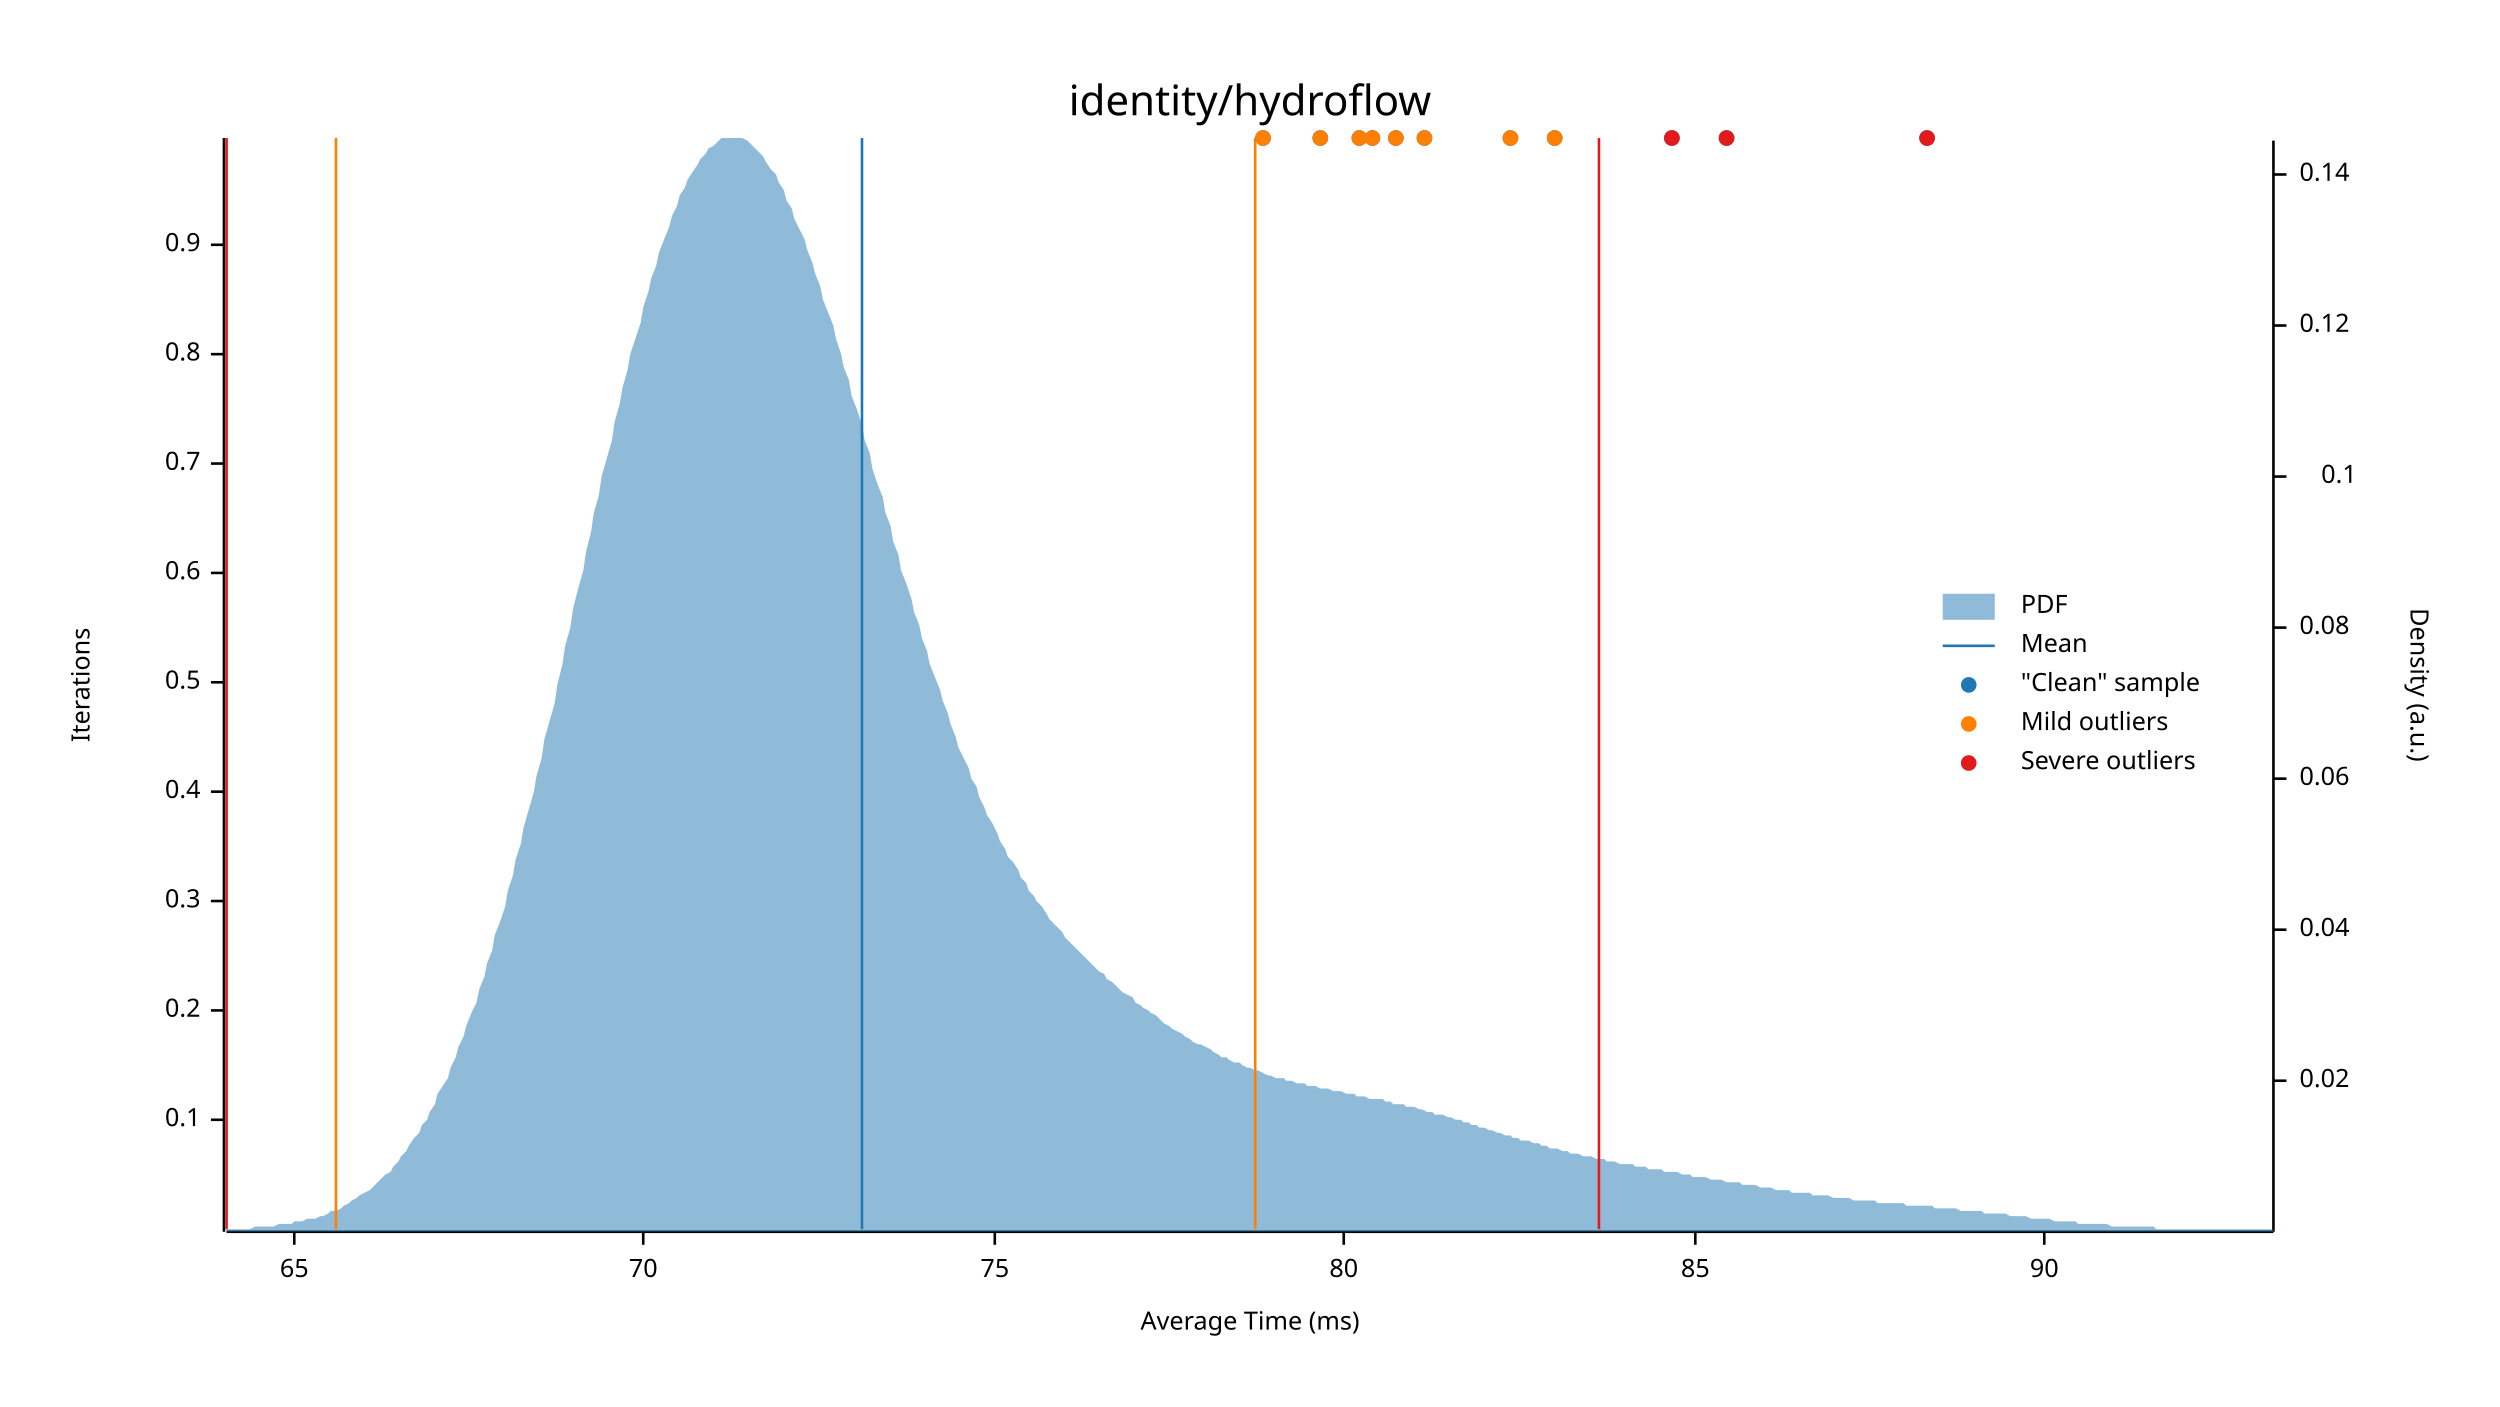
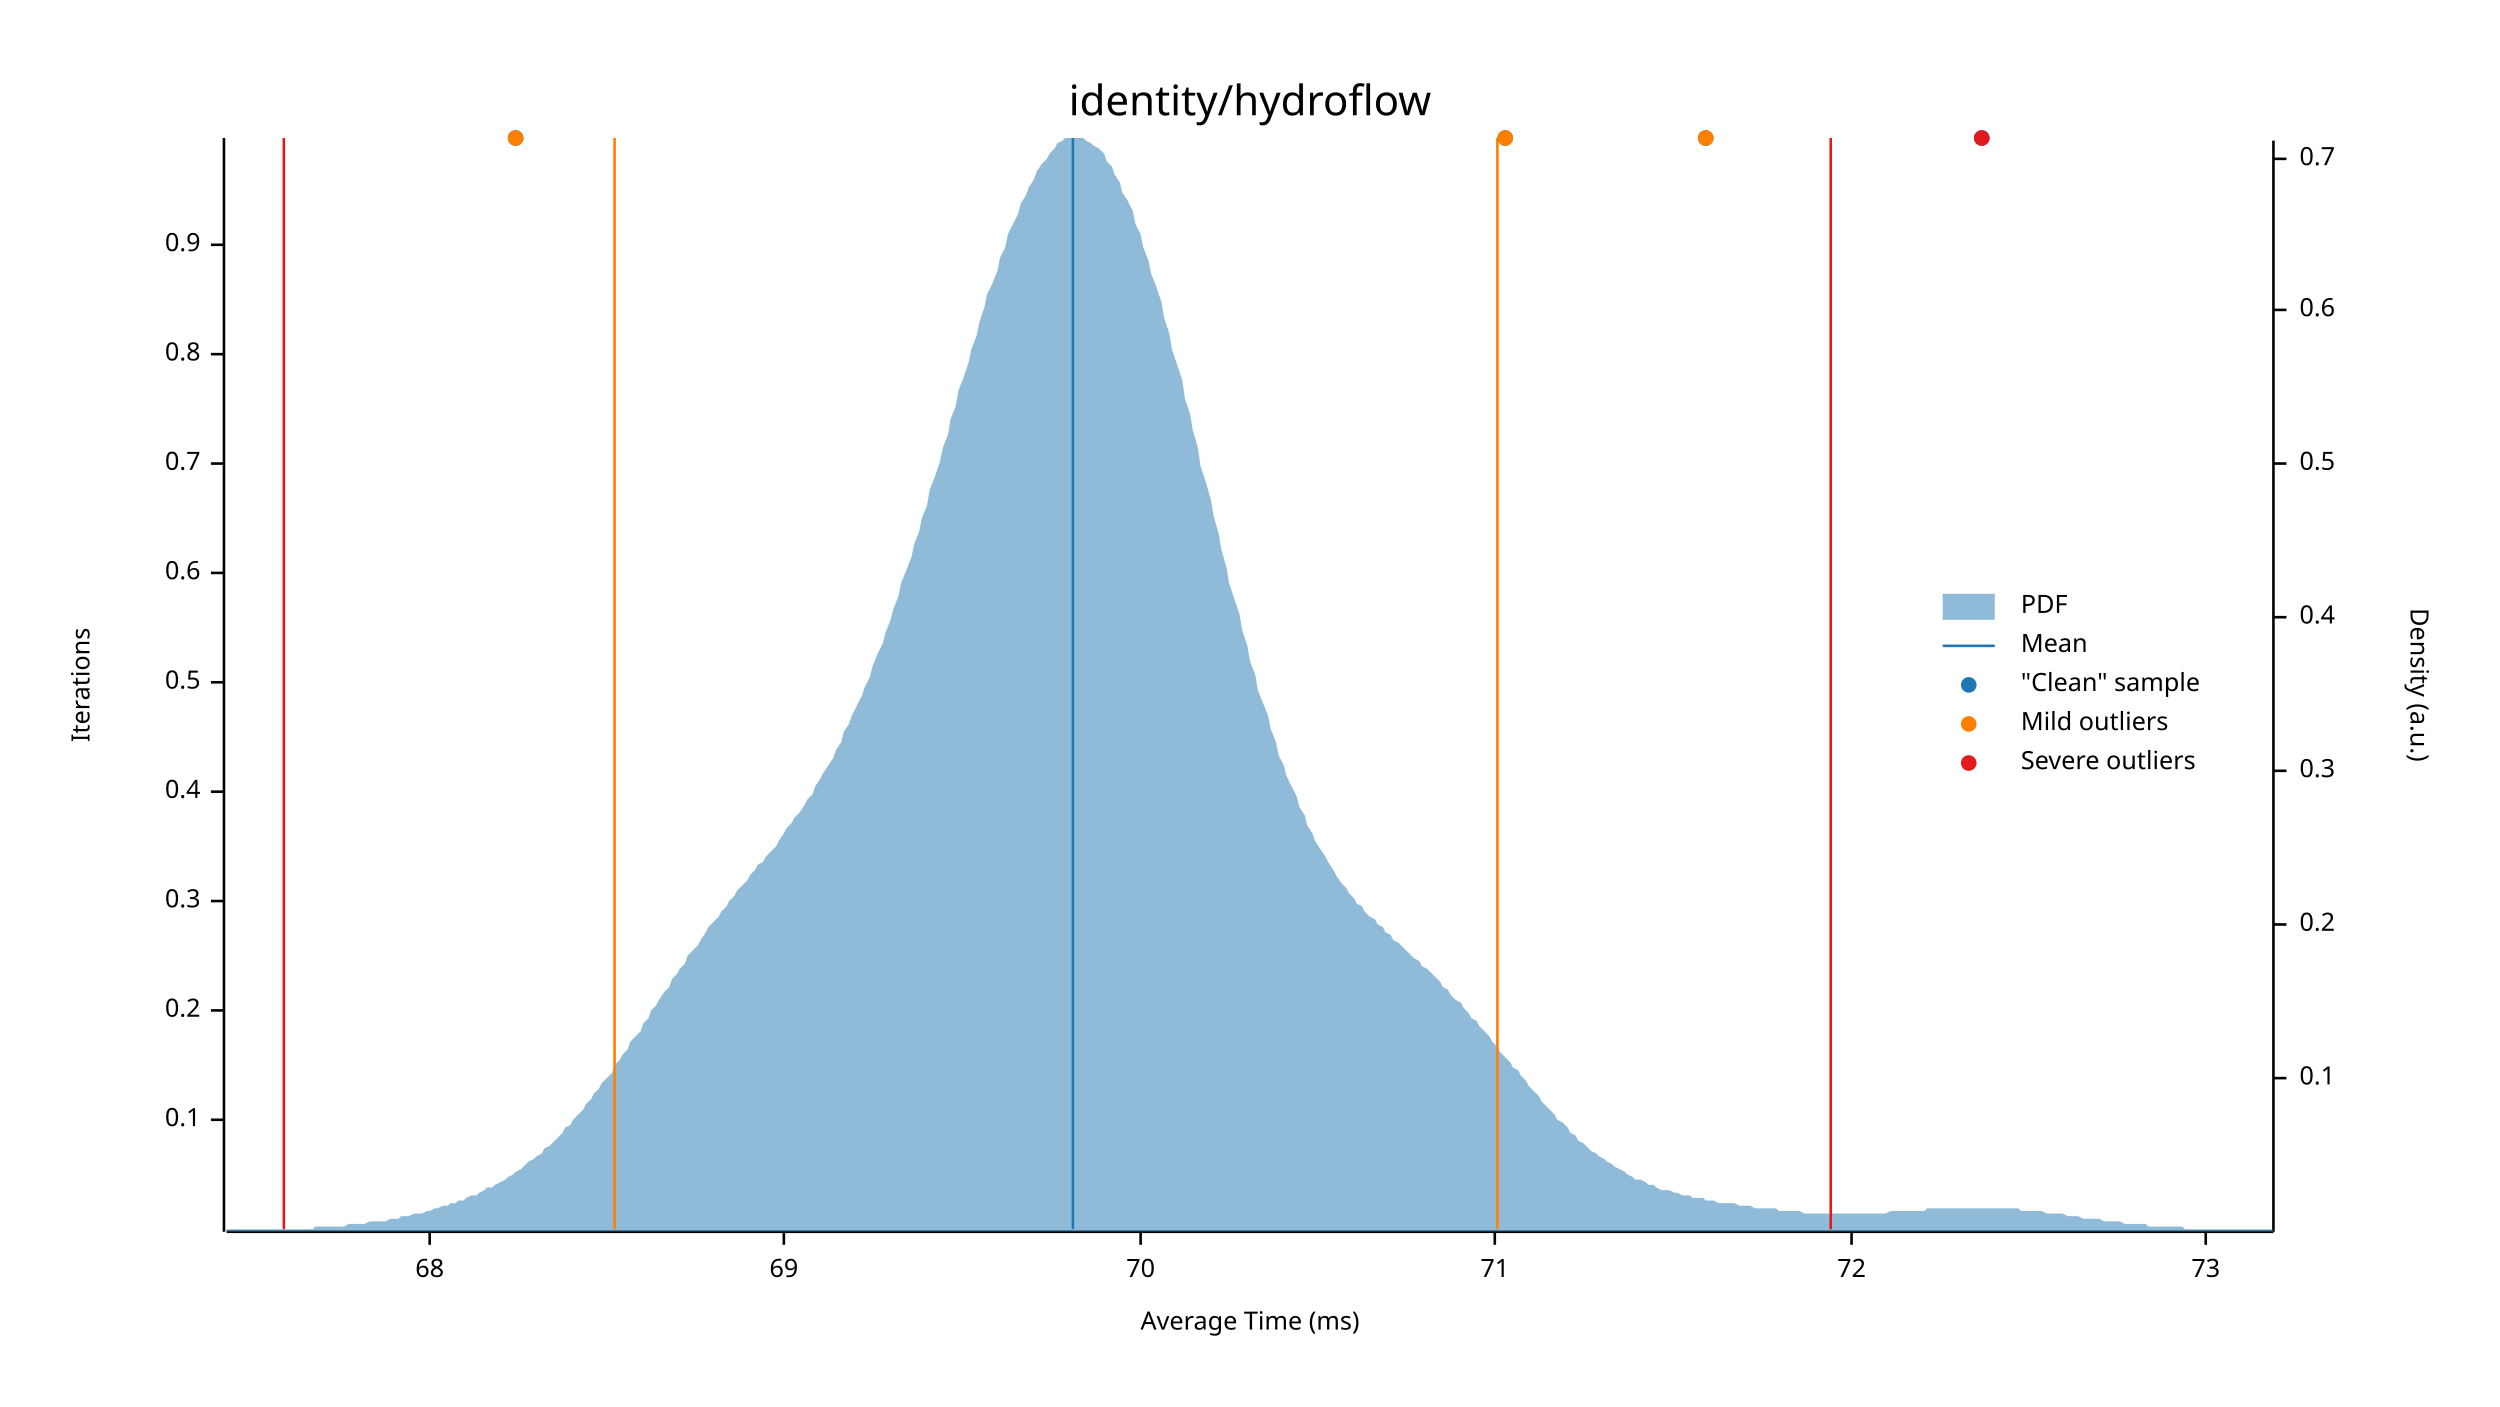
<svg xmlns="http://www.w3.org/2000/svg" width="960" height="540" viewBox="0 0 960 540">
  <text x="480" y="32" dy="0.76em" text-anchor="middle" font-family="sans-serif" font-size="16.129" opacity="1" fill="#000000">
identity/hydroflow
</text>
  <text x="27" y="263" dy="0.76em" text-anchor="middle" font-family="sans-serif" font-size="9.677" opacity="1" fill="#000000" transform="rotate(270, 27, 263)">
Iterations
</text>
  <text x="480" y="513" dy="-0.5ex" text-anchor="middle" font-family="sans-serif" font-size="9.677" opacity="1" fill="#000000">
Average Time (ms)
</text>
  <polyline fill="none" opacity="1" stroke="#000000" stroke-width="1" points="86,53 86,473 " />
  <text x="77" y="430" dy="0.5ex" text-anchor="end" font-family="sans-serif" font-size="9.677" opacity="1" fill="#000000">
0.1
</text>
  <polyline fill="none" opacity="1" stroke="#000000" stroke-width="1" points="81,430 86,430 " />
  <text x="77" y="388" dy="0.5ex" text-anchor="end" font-family="sans-serif" font-size="9.677" opacity="1" fill="#000000">
0.2
</text>
  <polyline fill="none" opacity="1" stroke="#000000" stroke-width="1" points="81,388 86,388 " />
  <text x="77" y="346" dy="0.5ex" text-anchor="end" font-family="sans-serif" font-size="9.677" opacity="1" fill="#000000">
0.3
</text>
  <polyline fill="none" opacity="1" stroke="#000000" stroke-width="1" points="81,346 86,346 " />
  <text x="77" y="304" dy="0.5ex" text-anchor="end" font-family="sans-serif" font-size="9.677" opacity="1" fill="#000000">
0.4
</text>
  <polyline fill="none" opacity="1" stroke="#000000" stroke-width="1" points="81,304 86,304 " />
  <text x="77" y="262" dy="0.5ex" text-anchor="end" font-family="sans-serif" font-size="9.677" opacity="1" fill="#000000">
0.5
</text>
  <polyline fill="none" opacity="1" stroke="#000000" stroke-width="1" points="81,262 86,262 " />
  <text x="77" y="220" dy="0.5ex" text-anchor="end" font-family="sans-serif" font-size="9.677" opacity="1" fill="#000000">
0.6
</text>
  <polyline fill="none" opacity="1" stroke="#000000" stroke-width="1" points="81,220 86,220 " />
  <text x="77" y="178" dy="0.5ex" text-anchor="end" font-family="sans-serif" font-size="9.677" opacity="1" fill="#000000">
0.7
</text>
  <polyline fill="none" opacity="1" stroke="#000000" stroke-width="1" points="81,178 86,178 " />
  <text x="77" y="136" dy="0.5ex" text-anchor="end" font-family="sans-serif" font-size="9.677" opacity="1" fill="#000000">
0.8
</text>
  <polyline fill="none" opacity="1" stroke="#000000" stroke-width="1" points="81,136 86,136 " />
  <text x="77" y="94" dy="0.5ex" text-anchor="end" font-family="sans-serif" font-size="9.677" opacity="1" fill="#000000">
0.9
</text>
  <polyline fill="none" opacity="1" stroke="#000000" stroke-width="1" points="81,94 86,94 " />
  <polyline fill="none" opacity="1" stroke="#000000" stroke-width="1" points="87,473 873,473 " />
-   <text x="113" y="483" dy="0.76em" text-anchor="middle" font-family="sans-serif" font-size="9.677" opacity="1" fill="#000000">
- 65
+   <text x="165" y="483" dy="0.76em" text-anchor="middle" font-family="sans-serif" font-size="9.677" opacity="1" fill="#000000">
+ 68
</text>
-   <polyline fill="none" opacity="1" stroke="#000000" stroke-width="1" points="113,473 113,478 " />
-   <text x="247" y="483" dy="0.76em" text-anchor="middle" font-family="sans-serif" font-size="9.677" opacity="1" fill="#000000">
+   <polyline fill="none" opacity="1" stroke="#000000" stroke-width="1" points="165,473 165,478 " />
+   <text x="301" y="483" dy="0.76em" text-anchor="middle" font-family="sans-serif" font-size="9.677" opacity="1" fill="#000000">
+ 69
+ </text>
+   <polyline fill="none" opacity="1" stroke="#000000" stroke-width="1" points="301,473 301,478 " />
+   <text x="438" y="483" dy="0.76em" text-anchor="middle" font-family="sans-serif" font-size="9.677" opacity="1" fill="#000000">
70
</text>
-   <polyline fill="none" opacity="1" stroke="#000000" stroke-width="1" points="247,473 247,478 " />
-   <text x="382" y="483" dy="0.76em" text-anchor="middle" font-family="sans-serif" font-size="9.677" opacity="1" fill="#000000">
- 75
+   <polyline fill="none" opacity="1" stroke="#000000" stroke-width="1" points="438,473 438,478 " />
+   <text x="574" y="483" dy="0.76em" text-anchor="middle" font-family="sans-serif" font-size="9.677" opacity="1" fill="#000000">
+ 71
</text>
-   <polyline fill="none" opacity="1" stroke="#000000" stroke-width="1" points="382,473 382,478 " />
-   <text x="516" y="483" dy="0.76em" text-anchor="middle" font-family="sans-serif" font-size="9.677" opacity="1" fill="#000000">
- 80
+   <polyline fill="none" opacity="1" stroke="#000000" stroke-width="1" points="574,473 574,478 " />
+   <text x="711" y="483" dy="0.76em" text-anchor="middle" font-family="sans-serif" font-size="9.677" opacity="1" fill="#000000">
+ 72
</text>
-   <polyline fill="none" opacity="1" stroke="#000000" stroke-width="1" points="516,473 516,478 " />
-   <text x="651" y="483" dy="0.76em" text-anchor="middle" font-family="sans-serif" font-size="9.677" opacity="1" fill="#000000">
- 85
+   <polyline fill="none" opacity="1" stroke="#000000" stroke-width="1" points="711,473 711,478 " />
+   <text x="847" y="483" dy="0.76em" text-anchor="middle" font-family="sans-serif" font-size="9.677" opacity="1" fill="#000000">
+ 73
</text>
-   <polyline fill="none" opacity="1" stroke="#000000" stroke-width="1" points="651,473 651,478 " />
-   <text x="785" y="483" dy="0.76em" text-anchor="middle" font-family="sans-serif" font-size="9.677" opacity="1" fill="#000000">
- 90
- </text>
-   <polyline fill="none" opacity="1" stroke="#000000" stroke-width="1" points="785,473 785,478 " />
+   <polyline fill="none" opacity="1" stroke="#000000" stroke-width="1" points="847,473 847,478 " />
  <text x="933" y="263" dy="0.76em" text-anchor="middle" font-family="sans-serif" font-size="9.677" opacity="1" fill="#000000" transform="rotate(90, 933, 263)">
Density (a.u.)
</text>
  <polyline fill="none" opacity="1" stroke="#000000" stroke-width="1" points="873,54 873,473 " />
-   <text x="883" y="415" dy="0.5ex" text-anchor="start" font-family="sans-serif" font-size="9.677" opacity="1" fill="#000000">
- 0.02
- </text>
-   <polyline fill="none" opacity="1" stroke="#000000" stroke-width="1" points="873,415 878,415 " />
-   <text x="883" y="357" dy="0.5ex" text-anchor="start" font-family="sans-serif" font-size="9.677" opacity="1" fill="#000000">
- 0.04
- </text>
-   <polyline fill="none" opacity="1" stroke="#000000" stroke-width="1" points="873,357 878,357 " />
-   <text x="883" y="299" dy="0.5ex" text-anchor="start" font-family="sans-serif" font-size="9.677" opacity="1" fill="#000000">
- 0.06
- </text>
-   <polyline fill="none" opacity="1" stroke="#000000" stroke-width="1" points="873,299 878,299 " />
-   <text x="883" y="241" dy="0.5ex" text-anchor="start" font-family="sans-serif" font-size="9.677" opacity="1" fill="#000000">
- 0.08
- </text>
-   <polyline fill="none" opacity="1" stroke="#000000" stroke-width="1" points="873,241 878,241 " />
-   <text x="905" y="183" dy="0.5ex" text-anchor="end" font-family="sans-serif" font-size="9.677" opacity="1" fill="#000000">
+   <text x="883" y="414" dy="0.5ex" text-anchor="start" font-family="sans-serif" font-size="9.677" opacity="1" fill="#000000">
0.1
</text>
-   <polyline fill="none" opacity="1" stroke="#000000" stroke-width="1" points="873,183 878,183 " />
-   <text x="883" y="125" dy="0.5ex" text-anchor="start" font-family="sans-serif" font-size="9.677" opacity="1" fill="#000000">
- 0.12
+   <polyline fill="none" opacity="1" stroke="#000000" stroke-width="1" points="873,414 878,414 " />
+   <text x="883" y="355" dy="0.5ex" text-anchor="start" font-family="sans-serif" font-size="9.677" opacity="1" fill="#000000">
+ 0.2
</text>
-   <polyline fill="none" opacity="1" stroke="#000000" stroke-width="1" points="873,125 878,125 " />
-   <text x="883" y="67" dy="0.5ex" text-anchor="start" font-family="sans-serif" font-size="9.677" opacity="1" fill="#000000">
- 0.14
+   <polyline fill="none" opacity="1" stroke="#000000" stroke-width="1" points="873,355 878,355 " />
+   <text x="883" y="296" dy="0.5ex" text-anchor="start" font-family="sans-serif" font-size="9.677" opacity="1" fill="#000000">
+ 0.3
</text>
-   <polyline fill="none" opacity="1" stroke="#000000" stroke-width="1" points="873,67 878,67 " />
-   <polygon opacity="0.5" fill="#1F78B4" points="87,472 88,472 90,472 91,472 93,472 94,472 96,472 98,471 99,471 101,471 102,471 104,471 105,471 107,470 109,470 110,470 112,470 113,469 115,469 116,469 118,468 120,468 121,468 123,467 124,467 126,466 127,465 129,465 131,464 132,463 134,462 135,461 137,460 138,459 140,458 142,457 143,456 145,454 146,453 148,451 150,450 151,448 153,446 154,444 156,442 157,440 159,437 161,435 162,432 164,430 165,427 167,424 168,420 170,417 172,414 173,410 175,406 176,402 178,398 179,394 181,389 183,385 184,380 186,375 187,370 189,365 190,359 192,354 194,348 195,342 197,336 198,330 200,324 201,318 203,311 205,304 206,298 208,291 209,284 211,277 213,270 214,263 216,255 217,248 219,241 220,234 222,226 224,219 225,212 227,204 228,197 230,190 231,183 233,176 235,169 236,162 238,155 239,149 241,142 242,136 244,130 246,124 247,118 249,112 250,107 252,102 253,97 255,92 257,87 258,83 260,79 261,75 263,72 264,69 266,66 268,63 269,61 271,59 272,57 274,56 276,54 277,53 279,53 280,53 282,53 283,53 285,53 287,54 288,55 290,57 291,58 293,60 294,62 296,65 298,67 299,70 301,73 302,77 304,80 305,84 307,88 309,92 310,96 312,101 313,105 315,110 316,115 318,120 320,125 321,130 323,136 324,141 326,146 327,152 329,157 331,163 332,169 334,174 335,180 337,186 339,191 340,197 342,202 343,208 345,213 346,219 348,224 350,230 351,235 353,240 354,245 356,250 357,255 359,260 361,265 362,269 364,274 365,278 367,283 368,287 370,291 372,295 373,299 375,302 376,306 378,310 379,313 381,316 383,320 384,323 386,326 387,329 389,331 391,334 392,337 394,339 395,342 397,344 398,346 400,348 402,351 403,353 405,355 406,356 408,358 409,360 411,362 413,364 414,365 416,367 417,368 419,370 420,371 422,373 424,374 425,376 427,377 428,378 430,380 431,381 433,382 435,383 436,385 438,386 439,387 441,388 442,389 444,390 446,392 447,393 449,394 450,395 452,396 454,397 455,398 457,399 458,400 460,401 461,401 463,402 465,403 466,404 468,405 469,406 471,406 472,407 474,408 476,408 477,409 479,410 480,410 482,411 483,411 485,412 487,413 488,413 490,414 491,414 493,414 494,415 496,415 498,416 499,416 501,416 502,417 504,417 505,417 507,418 509,418 510,418 512,419 513,419 515,419 517,420 518,420 520,420 521,421 523,421 524,421 526,422 528,422 529,422 531,422 532,423 534,423 535,424 537,424 539,424 540,425 542,425 543,425 545,426 546,426 548,427 550,427 551,428 553,428 554,428 556,429 557,429 559,430 561,430 562,431 564,431 565,432 567,432 568,433 570,433 572,434 573,434 575,435 576,435 578,436 580,436 581,437 583,437 584,438 586,438 587,438 589,439 591,439 592,440 594,440 595,441 597,441 598,441 600,442 602,442 603,443 605,443 606,443 608,444 609,444 611,444 613,445 614,445 616,445 617,446 619,446 620,446 622,447 624,447 625,447 627,447 628,448 630,448 632,448 633,449 635,449 636,449 638,449 639,450 641,450 643,450 644,450 646,451 647,451 649,451 650,452 652,452 654,452 655,452 657,453 658,453 660,453 661,453 663,454 665,454 666,454 668,454 669,455 671,455 672,455 674,455 676,456 677,456 679,456 680,456 682,457 683,457 685,457 687,457 688,458 690,458 691,458 693,458 695,458 696,459 698,459 699,459 701,459 702,459 704,460 706,460 707,460 709,460 710,460 712,461 713,461 715,461 717,461 718,461 720,461 721,462 723,462 724,462 726,462 728,462 729,462 731,462 732,463 734,463 735,463 737,463 739,463 740,463 742,463 743,464 745,464 746,464 748,464 750,464 751,464 753,465 754,465 756,465 758,465 759,465 761,465 762,466 764,466 765,466 767,466 769,466 770,466 772,467 773,467 775,467 776,467 778,467 780,468 781,468 783,468 784,468 786,468 787,468 789,469 791,469 792,469 794,469 795,469 797,469 798,470 800,470 802,470 803,470 805,470 806,470 808,470 809,470 811,471 813,471 814,471 816,471 817,471 819,471 821,471 822,471 824,471 825,471 827,471 828,472 830,472 832,472 833,472 835,472 836,472 838,472 839,472 841,472 843,472 844,472 846,472 847,472 849,472 850,472 852,472 854,472 855,472 857,472 858,472 860,472 861,472 863,472 865,472 866,472 868,472 869,472 871,472 873,472 873,473 87,473 " />
-   <polyline fill="none" opacity="1" stroke="#1F78B4" stroke-width="1" points="331,472 331,53 " />
-   <polyline fill="none" opacity="1" stroke="#FF7F00" stroke-width="1" points="129,472 129,53 " />
-   <polyline fill="none" opacity="1" stroke="#FF7F00" stroke-width="1" points="482,472 482,53 " />
-   <polyline fill="none" opacity="1" stroke="#E31A1C" stroke-width="1" points="87,472 87,53 " />
-   <polyline fill="none" opacity="1" stroke="#E31A1C" stroke-width="1" points="614,472 614,53 " />
-   <circle cx="597" cy="53" r="3" opacity="1" fill="#1F78B4" stroke="none" stroke-width="1" />
-   <circle cx="522" cy="53" r="3" opacity="1" fill="#1F78B4" stroke="none" stroke-width="1" />
-   <circle cx="642" cy="53" r="3" opacity="1" fill="#1F78B4" stroke="none" stroke-width="1" />
-   <circle cx="547" cy="53" r="3" opacity="1" fill="#1F78B4" stroke="none" stroke-width="1" />
-   <circle cx="507" cy="53" r="3" opacity="1" fill="#1F78B4" stroke="none" stroke-width="1" />
-   <circle cx="580" cy="53" r="3" opacity="1" fill="#1F78B4" stroke="none" stroke-width="1" />
-   <circle cx="527" cy="53" r="3" opacity="1" fill="#1F78B4" stroke="none" stroke-width="1" />
-   <circle cx="740" cy="53" r="3" opacity="1" fill="#1F78B4" stroke="none" stroke-width="1" />
-   <circle cx="663" cy="53" r="3" opacity="1" fill="#1F78B4" stroke="none" stroke-width="1" />
-   <circle cx="536" cy="53" r="3" opacity="1" fill="#1F78B4" stroke="none" stroke-width="1" />
-   <circle cx="485" cy="53" r="3" opacity="1" fill="#1F78B4" stroke="none" stroke-width="1" />
-   <circle cx="597" cy="53" r="3" opacity="1" fill="#FF7F00" stroke="none" stroke-width="1" />
-   <circle cx="522" cy="53" r="3" opacity="1" fill="#FF7F00" stroke="none" stroke-width="1" />
-   <circle cx="547" cy="53" r="3" opacity="1" fill="#FF7F00" stroke="none" stroke-width="1" />
-   <circle cx="507" cy="53" r="3" opacity="1" fill="#FF7F00" stroke="none" stroke-width="1" />
-   <circle cx="580" cy="53" r="3" opacity="1" fill="#FF7F00" stroke="none" stroke-width="1" />
-   <circle cx="527" cy="53" r="3" opacity="1" fill="#FF7F00" stroke="none" stroke-width="1" />
-   <circle cx="536" cy="53" r="3" opacity="1" fill="#FF7F00" stroke="none" stroke-width="1" />
-   <circle cx="485" cy="53" r="3" opacity="1" fill="#FF7F00" stroke="none" stroke-width="1" />
-   <circle cx="642" cy="53" r="3" opacity="1" fill="#E31A1C" stroke="none" stroke-width="1" />
-   <circle cx="740" cy="53" r="3" opacity="1" fill="#E31A1C" stroke="none" stroke-width="1" />
-   <circle cx="663" cy="53" r="3" opacity="1" fill="#E31A1C" stroke="none" stroke-width="1" />
+   <polyline fill="none" opacity="1" stroke="#000000" stroke-width="1" points="873,296 878,296 " />
+   <text x="883" y="237" dy="0.5ex" text-anchor="start" font-family="sans-serif" font-size="9.677" opacity="1" fill="#000000">
+ 0.4
+ </text>
+   <polyline fill="none" opacity="1" stroke="#000000" stroke-width="1" points="873,237 878,237 " />
+   <text x="883" y="178" dy="0.5ex" text-anchor="start" font-family="sans-serif" font-size="9.677" opacity="1" fill="#000000">
+ 0.5
+ </text>
+   <polyline fill="none" opacity="1" stroke="#000000" stroke-width="1" points="873,178 878,178 " />
+   <text x="883" y="119" dy="0.5ex" text-anchor="start" font-family="sans-serif" font-size="9.677" opacity="1" fill="#000000">
+ 0.6
+ </text>
+   <polyline fill="none" opacity="1" stroke="#000000" stroke-width="1" points="873,119 878,119 " />
+   <text x="883" y="61" dy="0.5ex" text-anchor="start" font-family="sans-serif" font-size="9.677" opacity="1" fill="#000000">
+ 0.7
+ </text>
+   <polyline fill="none" opacity="1" stroke="#000000" stroke-width="1" points="873,61 878,61 " />
+   <polygon opacity="0.5" fill="#1F78B4" points="87,472 88,472 90,472 91,472 93,472 94,472 96,472 98,472 99,472 101,472 102,472 104,472 105,472 107,472 109,472 110,472 112,472 113,472 115,472 116,472 118,472 120,472 121,471 123,471 124,471 126,471 127,471 129,471 131,471 132,471 134,470 135,470 137,470 138,470 140,470 142,469 143,469 145,469 146,469 148,469 150,468 151,468 153,468 154,467 156,467 157,467 159,466 161,466 162,466 164,465 165,465 167,464 168,464 170,463 172,463 173,462 175,462 176,461 178,461 179,460 181,459 183,459 184,458 186,457 187,456 189,456 190,455 192,454 194,453 195,452 197,451 198,450 200,449 201,448 203,446 205,445 206,444 208,443 209,441 211,440 213,438 214,437 216,435 217,433 219,432 220,430 222,428 224,426 225,424 227,422 228,420 230,418 231,416 233,414 235,412 236,409 238,407 239,405 241,403 242,400 244,398 246,396 247,393 249,391 250,388 252,386 253,384 255,381 257,379 258,376 260,374 261,372 263,370 264,367 266,365 268,363 269,361 271,358 272,356 274,354 276,352 277,350 279,348 280,346 282,344 283,342 285,340 287,338 288,336 290,334 291,332 293,331 294,329 296,327 298,325 299,323 301,320 302,318 304,316 305,314 307,312 309,309 310,307 312,305 313,302 315,299 316,297 318,294 320,291 321,288 323,285 324,281 326,278 327,275 329,271 331,267 332,264 334,260 335,256 337,251 339,247 340,243 342,238 343,234 345,229 346,224 348,219 350,214 351,209 353,204 354,199 356,194 357,188 359,183 361,177 362,172 364,167 365,161 367,156 368,150 370,145 372,139 373,134 375,129 376,124 378,118 379,113 381,109 383,104 384,99 386,95 387,90 389,86 391,82 392,78 394,75 395,72 397,69 398,66 400,63 402,61 403,59 405,57 406,55 408,54 409,53 411,53 413,53 414,53 416,53 417,54 419,55 420,56 422,57 424,59 425,62 427,64 428,67 430,70 431,74 433,77 435,81 436,86 438,90 439,95 441,100 442,105 444,110 446,116 447,122 449,128 450,134 452,140 454,146 455,153 457,159 458,165 460,172 461,179 463,185 465,192 466,198 468,205 469,211 471,218 472,224 474,230 476,236 477,242 479,248 480,254 482,259 483,265 485,270 487,275 488,280 490,285 491,290 493,294 494,298 496,302 498,306 499,310 501,313 502,317 504,320 505,323 507,326 509,329 510,331 512,334 513,336 515,339 517,341 518,343 520,345 521,347 523,348 524,350 526,352 528,353 529,355 531,356 532,358 534,359 535,361 537,362 539,364 540,365 542,367 543,368 545,369 546,371 548,372 550,374 551,375 553,377 554,379 556,380 557,382 559,384 561,385 562,387 564,389 565,391 567,392 568,394 570,396 572,398 573,400 575,402 576,404 578,406 580,408 581,410 583,411 584,413 586,415 587,417 589,419 591,421 592,423 594,425 595,426 597,428 598,430 600,431 602,433 603,435 605,436 606,438 608,439 609,440 611,442 613,443 614,444 616,445 617,446 619,447 620,448 622,449 624,450 625,451 627,452 628,453 630,453 632,454 633,455 635,455 636,456 638,457 639,457 641,457 643,458 644,458 646,459 647,459 649,459 650,460 652,460 654,460 655,461 657,461 658,461 660,462 661,462 663,462 665,462 666,462 668,463 669,463 671,463 672,463 674,464 676,464 677,464 679,464 680,464 682,464 683,465 685,465 687,465 688,465 690,465 691,465 693,466 695,466 696,466 698,466 699,466 701,466 702,466 704,466 706,466 707,466 709,466 710,466 712,466 713,466 715,466 717,466 718,466 720,466 721,466 723,466 724,466 726,465 728,465 729,465 731,465 732,465 734,465 735,465 737,465 739,465 740,464 742,464 743,464 745,464 746,464 748,464 750,464 751,464 753,464 754,464 756,464 758,464 759,464 761,464 762,464 764,464 765,464 767,464 769,464 770,464 772,464 773,464 775,464 776,465 778,465 780,465 781,465 783,465 784,465 786,466 787,466 789,466 791,466 792,466 794,467 795,467 797,467 798,467 800,468 802,468 803,468 805,468 806,468 808,469 809,469 811,469 813,469 814,469 816,470 817,470 819,470 821,470 822,470 824,470 825,471 827,471 828,471 830,471 832,471 833,471 835,471 836,471 838,471 839,472 841,472 843,472 844,472 846,472 847,472 849,472 850,472 852,472 854,472 855,472 857,472 858,472 860,472 861,472 863,472 865,472 866,472 868,472 869,472 871,472 873,472 873,473 87,473 " />
+   <polyline fill="none" opacity="1" stroke="#1F78B4" stroke-width="1" points="412,472 412,53 " />
+   <polyline fill="none" opacity="1" stroke="#FF7F00" stroke-width="1" points="236,472 236,53 " />
+   <polyline fill="none" opacity="1" stroke="#FF7F00" stroke-width="1" points="575,472 575,53 " />
+   <polyline fill="none" opacity="1" stroke="#E31A1C" stroke-width="1" points="109,472 109,53 " />
+   <polyline fill="none" opacity="1" stroke="#E31A1C" stroke-width="1" points="703,472 703,53 " />
+   <circle cx="198" cy="53" r="3" opacity="1" fill="#1F78B4" stroke="none" stroke-width="1" />
+   <circle cx="761" cy="53" r="3" opacity="1" fill="#1F78B4" stroke="none" stroke-width="1" />
+   <circle cx="655" cy="53" r="3" opacity="1" fill="#1F78B4" stroke="none" stroke-width="1" />
+   <circle cx="578" cy="53" r="3" opacity="1" fill="#1F78B4" stroke="none" stroke-width="1" />
+   <circle cx="198" cy="53" r="3" opacity="1" fill="#FF7F00" stroke="none" stroke-width="1" />
+   <circle cx="655" cy="53" r="3" opacity="1" fill="#FF7F00" stroke="none" stroke-width="1" />
+   <circle cx="578" cy="53" r="3" opacity="1" fill="#FF7F00" stroke="none" stroke-width="1" />
+   <circle cx="761" cy="53" r="3" opacity="1" fill="#E31A1C" stroke="none" stroke-width="1" />
  <text x="776" y="228" dy="0.76em" text-anchor="start" font-family="sans-serif" font-size="9.677" opacity="1" fill="#000000">
PDF
</text>
  <text x="776" y="243" dy="0.76em" text-anchor="start" font-family="sans-serif" font-size="9.677" opacity="1" fill="#000000">
Mean
</text>
  <text x="776" y="258" dy="0.76em" text-anchor="start" font-family="sans-serif" font-size="9.677" opacity="1" fill="#000000">
"Clean" sample
</text>
  <text x="776" y="273" dy="0.76em" text-anchor="start" font-family="sans-serif" font-size="9.677" opacity="1" fill="#000000">
Mild outliers
</text>
  <text x="776" y="288" dy="0.76em" text-anchor="start" font-family="sans-serif" font-size="9.677" opacity="1" fill="#000000">
Severe outliers
</text>
  <rect x="746" y="228" width="20" height="10" opacity="0.5" fill="#1F78B4" stroke="none" />
  <polyline fill="none" opacity="1" stroke="#1F78B4" stroke-width="1" points="746,248 766,248 " />
  <circle cx="756" cy="263" r="3" opacity="1" fill="#1F78B4" stroke="none" stroke-width="1" />
  <circle cx="756" cy="278" r="3" opacity="1" fill="#FF7F00" stroke="none" stroke-width="1" />
  <circle cx="756" cy="293" r="3" opacity="1" fill="#E31A1C" stroke="none" stroke-width="1" />
</svg>
